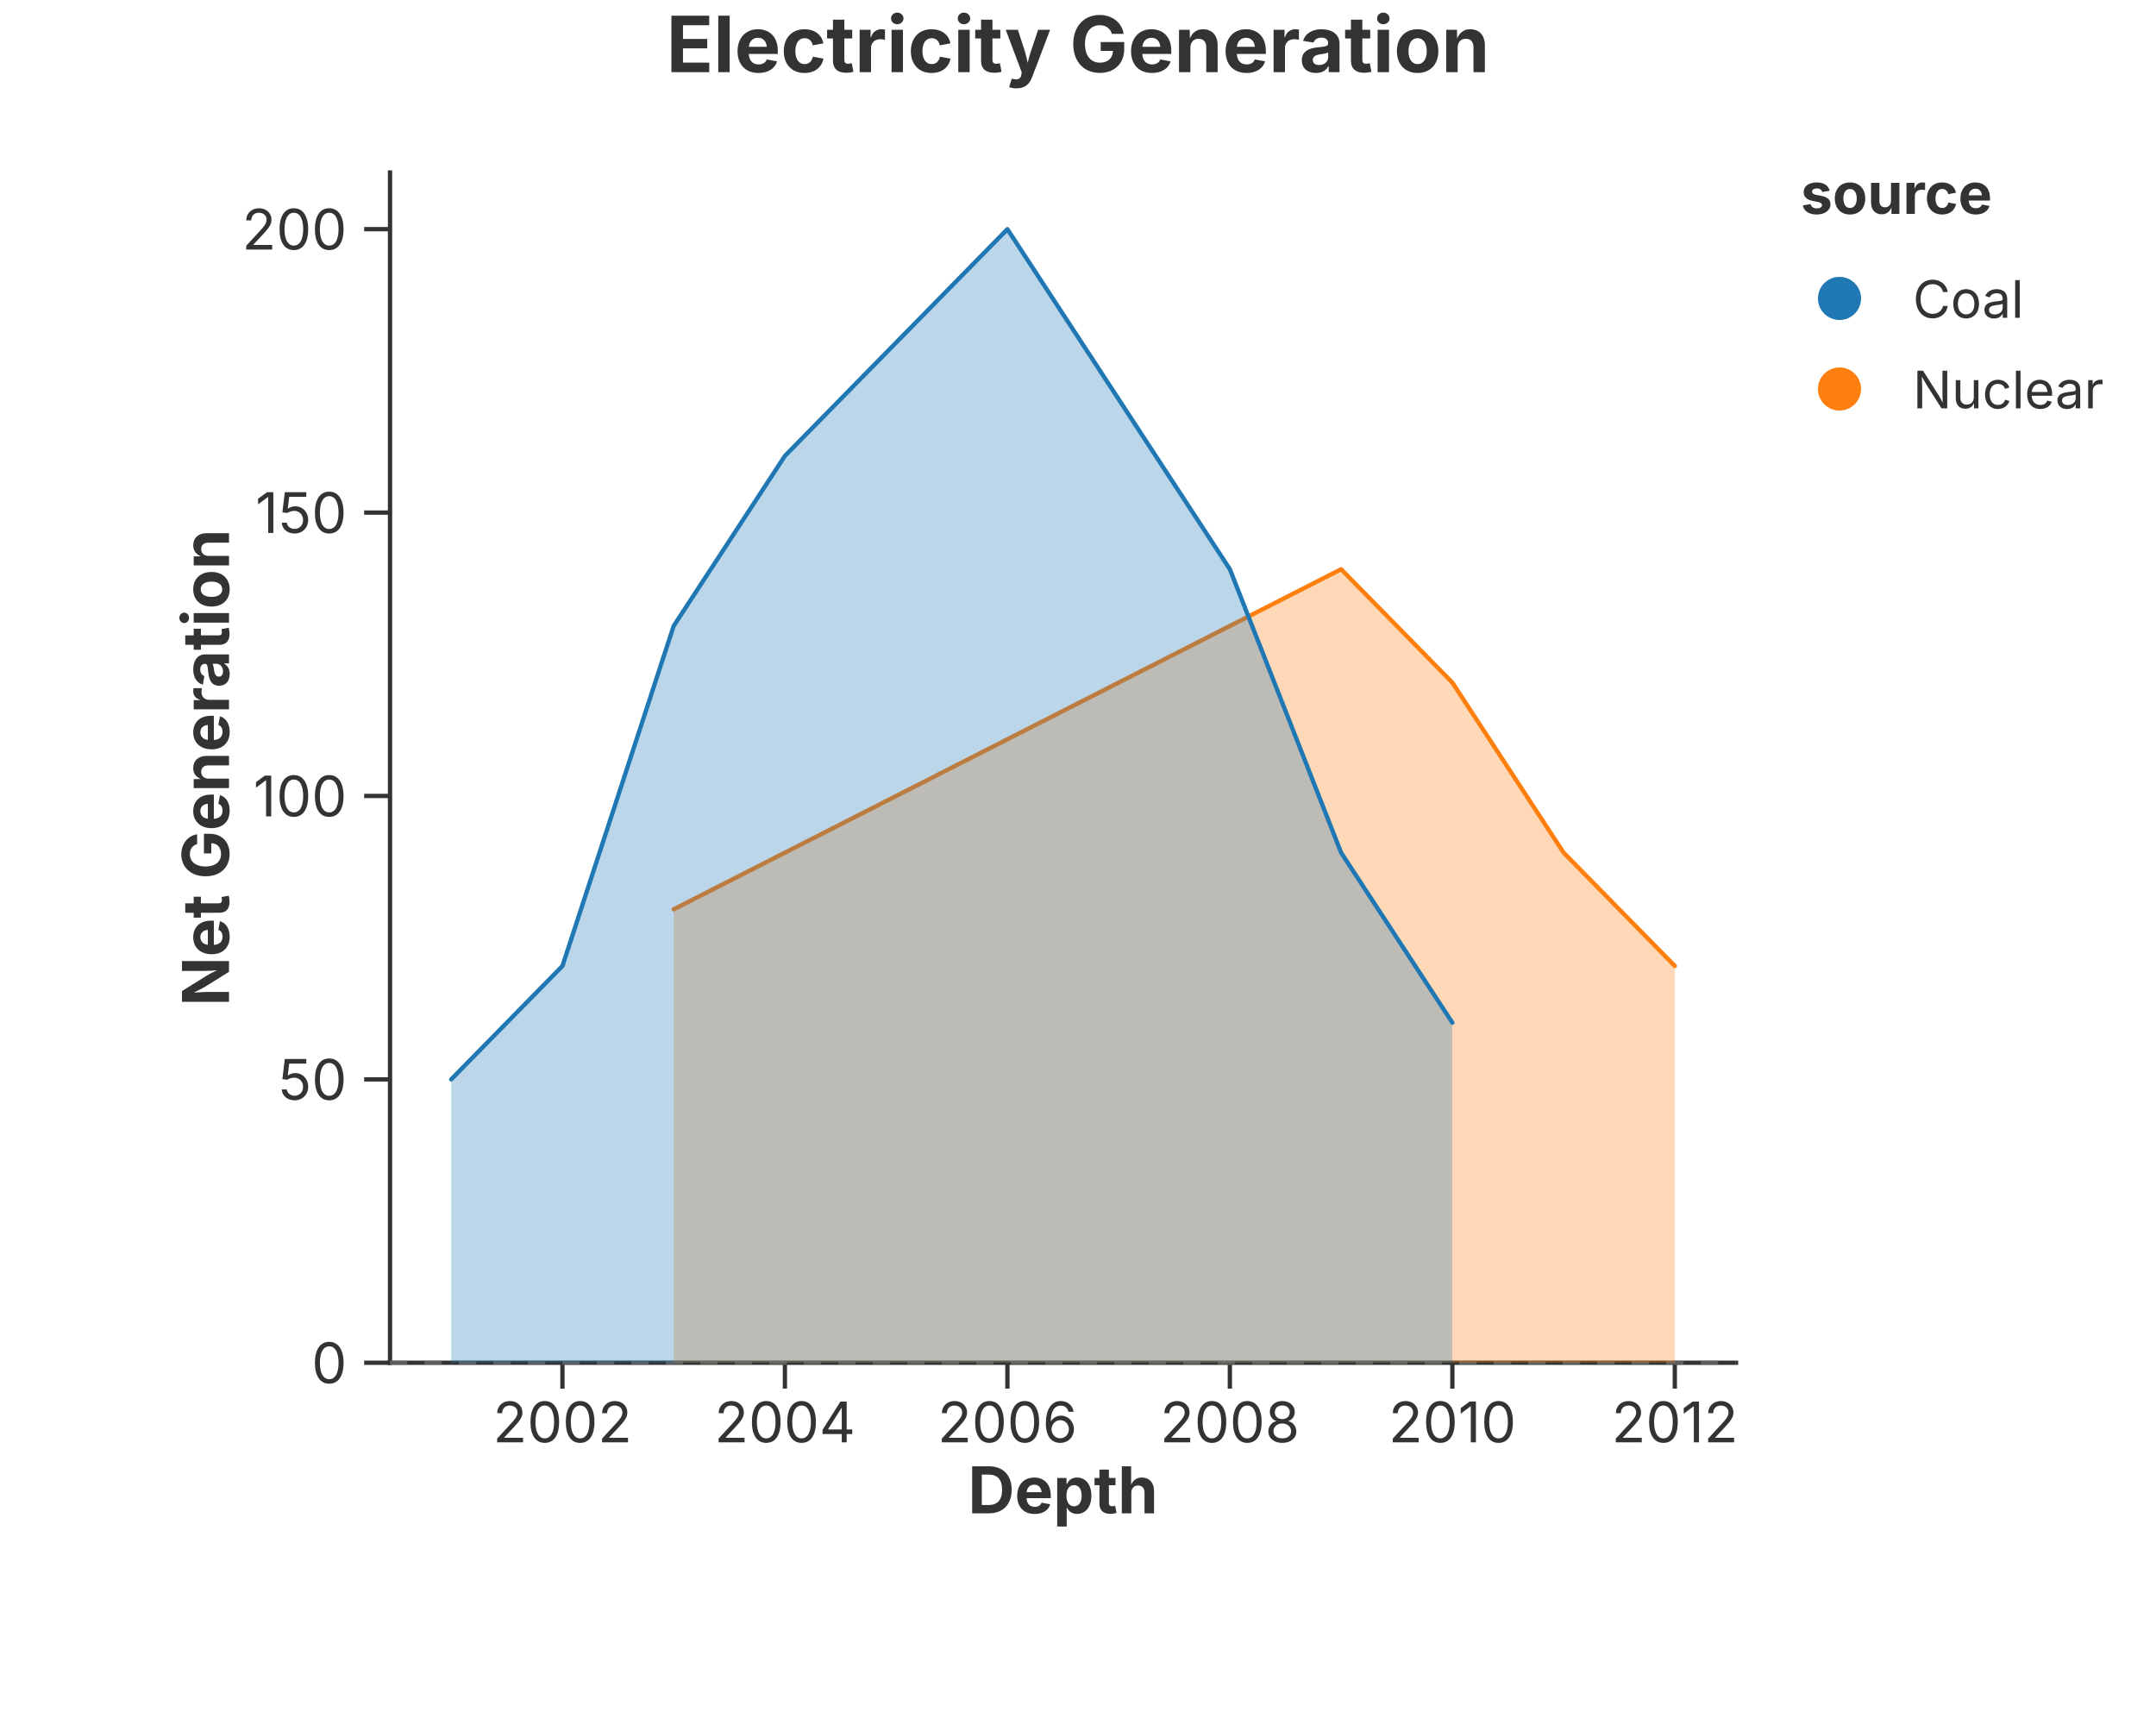
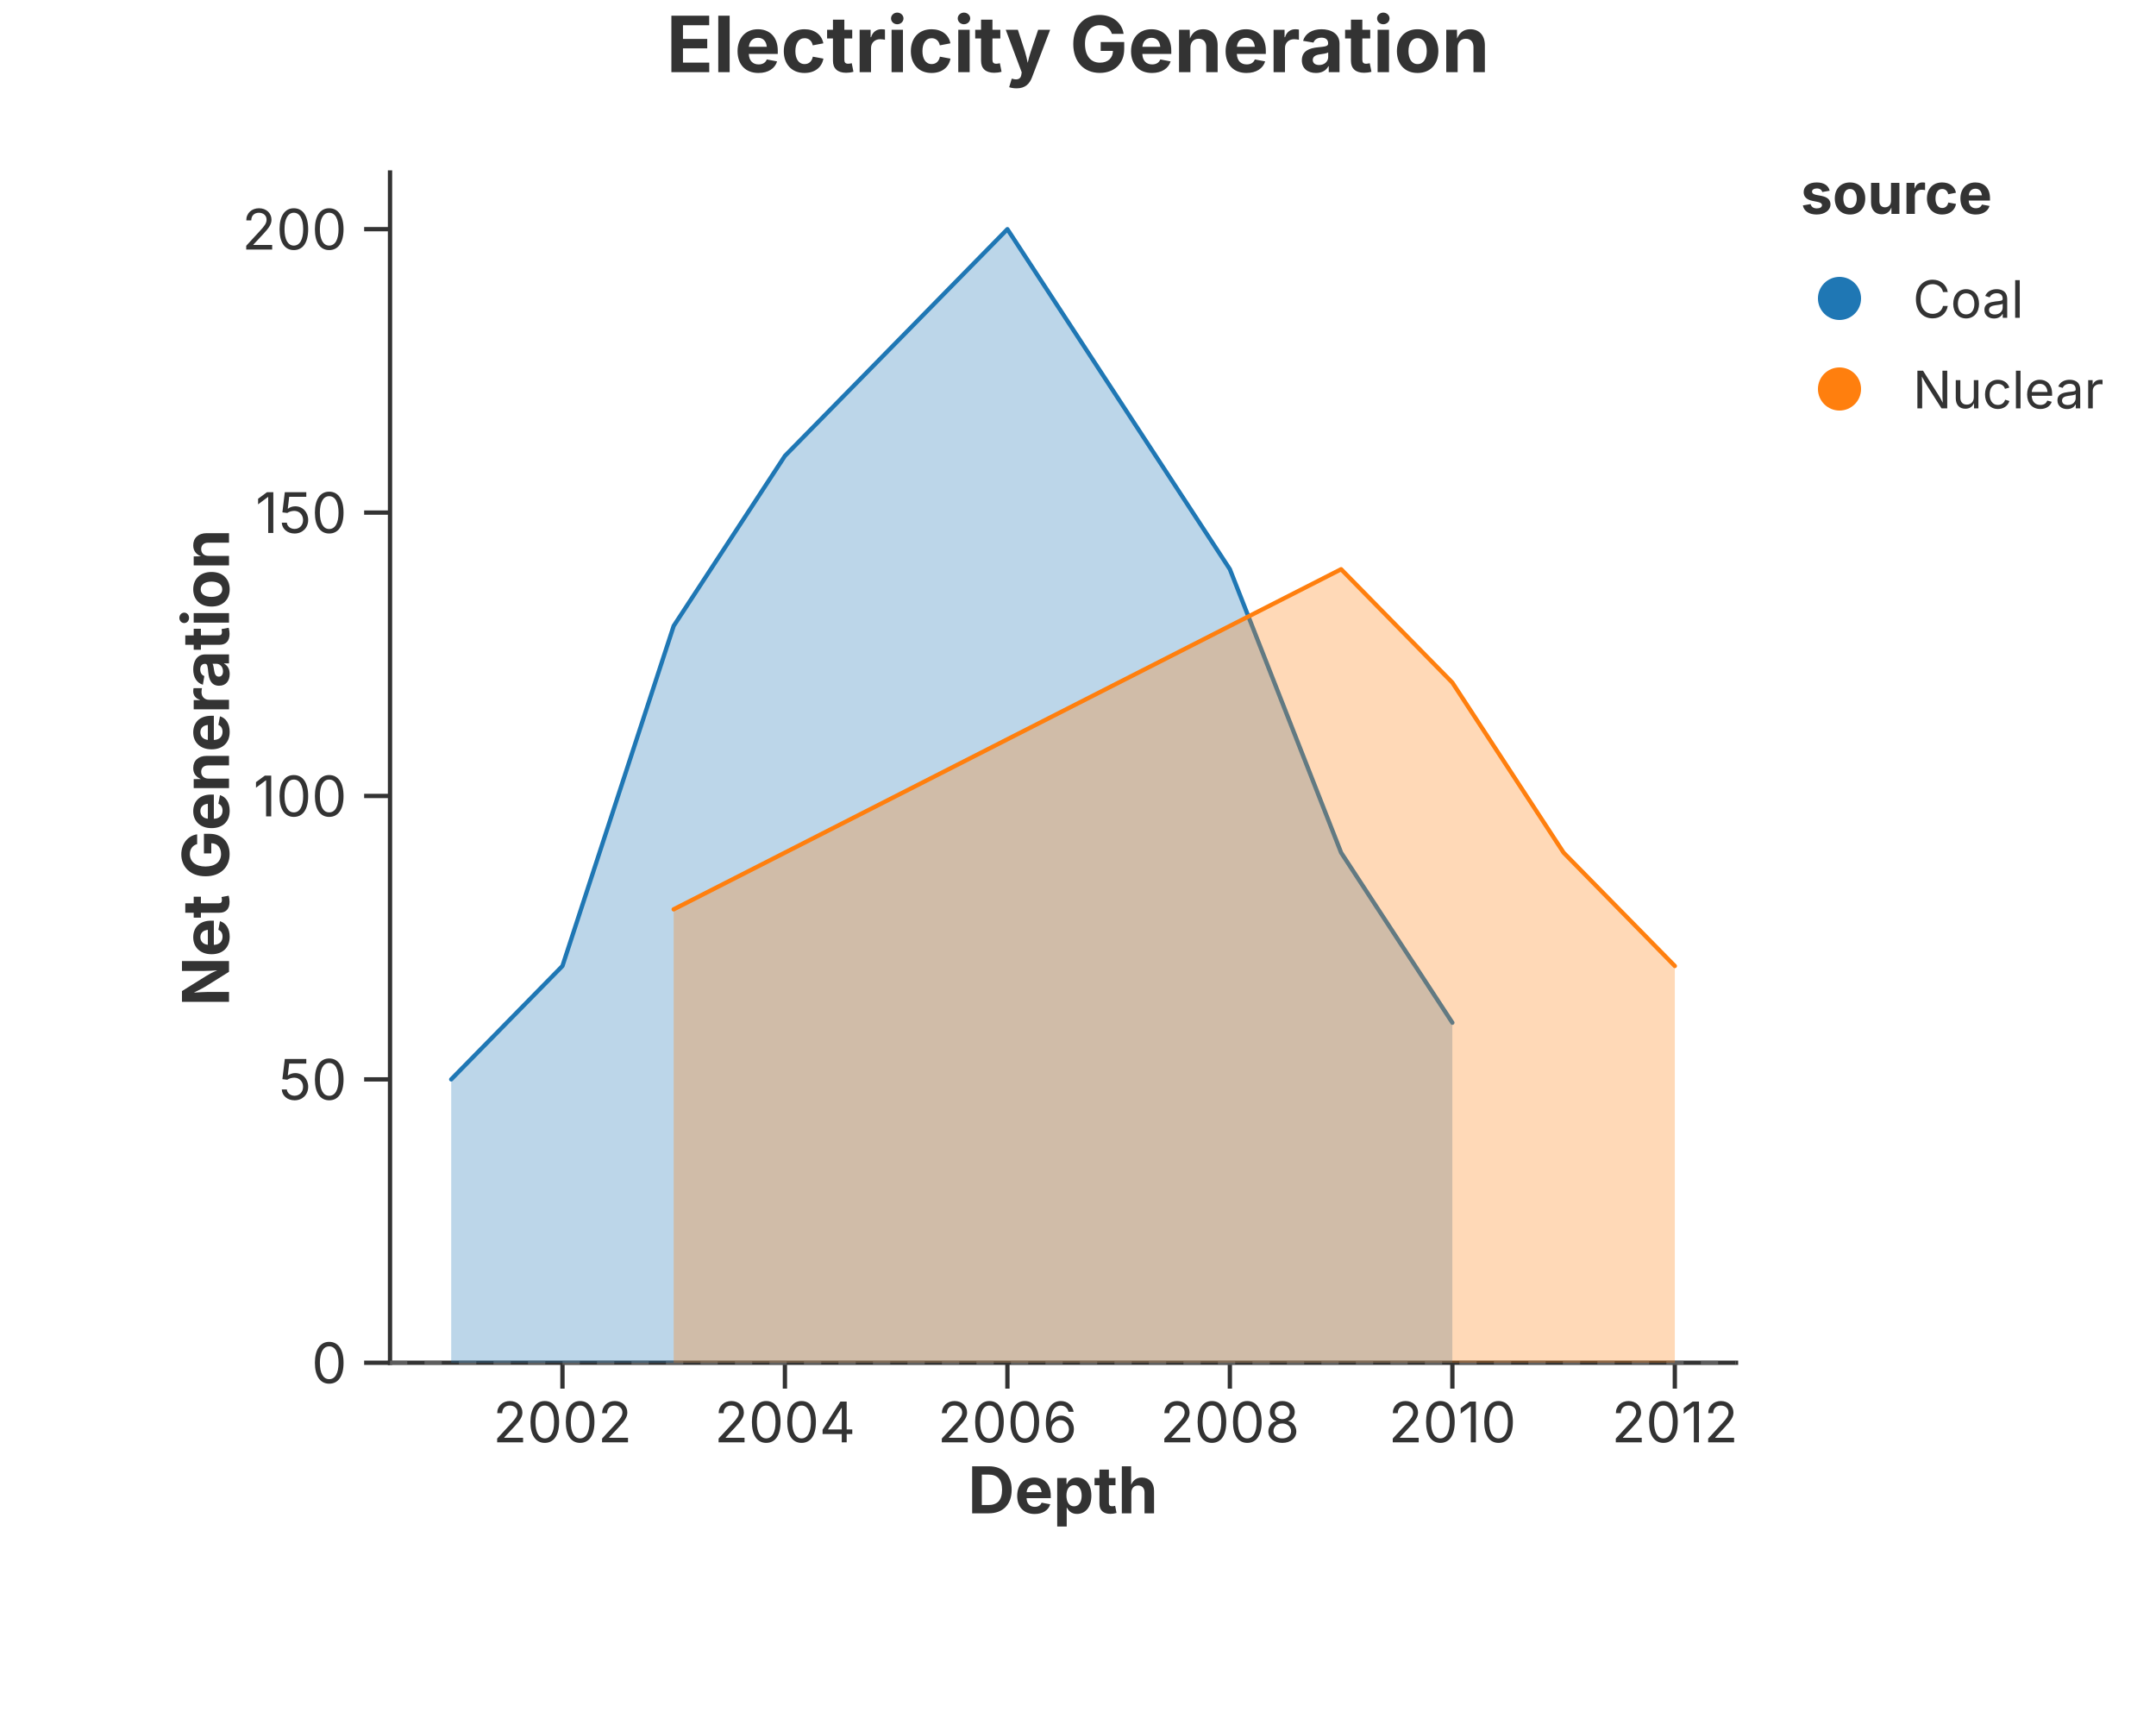
<svg xmlns="http://www.w3.org/2000/svg" width="500" height="400" viewBox="0 0 500 400">
  <rect width="100%" height="100%" fill="rgba(255,255,255,1.000)" />
  <text x="250.00" y="10.00" text-anchor="middle" dominant-baseline="middle" font-family="Inter, -apple-system, BlinkMacSystemFont, 'Segoe UI', Roboto, Helvetica, Arial, 'PingFang SC', 'Microsoft YaHei', Ubuntu, Cantarell, 'Noto Sans', sans-serif" font-size="18" fill="rgba(51,51,51,1.000)" font-weight="bold">Electricity Generation</text>
  <line x1="90.45" y1="316.00" x2="402.60" y2="316.00" stroke="rgba(51,51,51,1.000)" stroke-width="1" stroke-linecap="square" />
  <line x1="130.44" y1="316.00" x2="130.44" y2="322.00" stroke="rgba(51,51,51,1.000)" stroke-width="1.0" />
  <text x="130.44" y="325.00" font-size="13" font-family="Inter, -apple-system, BlinkMacSystemFont, 'Segoe UI', Roboto, Helvetica, Arial, 'PingFang SC', 'Microsoft YaHei', Ubuntu, Cantarell, 'Noto Sans', sans-serif" fill="rgba(51,51,51,1.000)" text-anchor="middle" dominant-baseline="hanging">2002</text>
  <line x1="182.03" y1="316.00" x2="182.03" y2="322.00" stroke="rgba(51,51,51,1.000)" stroke-width="1.0" />
  <text x="182.03" y="325.00" font-size="13" font-family="Inter, -apple-system, BlinkMacSystemFont, 'Segoe UI', Roboto, Helvetica, Arial, 'PingFang SC', 'Microsoft YaHei', Ubuntu, Cantarell, 'Noto Sans', sans-serif" fill="rgba(51,51,51,1.000)" text-anchor="middle" dominant-baseline="hanging">2004</text>
  <line x1="233.63" y1="316.00" x2="233.63" y2="322.00" stroke="rgba(51,51,51,1.000)" stroke-width="1.0" />
  <text x="233.63" y="325.00" font-size="13" font-family="Inter, -apple-system, BlinkMacSystemFont, 'Segoe UI', Roboto, Helvetica, Arial, 'PingFang SC', 'Microsoft YaHei', Ubuntu, Cantarell, 'Noto Sans', sans-serif" fill="rgba(51,51,51,1.000)" text-anchor="middle" dominant-baseline="hanging">2006</text>
  <line x1="285.22" y1="316.00" x2="285.22" y2="322.00" stroke="rgba(51,51,51,1.000)" stroke-width="1.0" />
  <text x="285.22" y="325.00" font-size="13" font-family="Inter, -apple-system, BlinkMacSystemFont, 'Segoe UI', Roboto, Helvetica, Arial, 'PingFang SC', 'Microsoft YaHei', Ubuntu, Cantarell, 'Noto Sans', sans-serif" fill="rgba(51,51,51,1.000)" text-anchor="middle" dominant-baseline="hanging">2008</text>
  <line x1="336.82" y1="316.00" x2="336.82" y2="322.00" stroke="rgba(51,51,51,1.000)" stroke-width="1.0" />
  <text x="336.82" y="325.00" font-size="13" font-family="Inter, -apple-system, BlinkMacSystemFont, 'Segoe UI', Roboto, Helvetica, Arial, 'PingFang SC', 'Microsoft YaHei', Ubuntu, Cantarell, 'Noto Sans', sans-serif" fill="rgba(51,51,51,1.000)" text-anchor="middle" dominant-baseline="hanging">2010</text>
  <line x1="388.41" y1="316.00" x2="388.41" y2="322.00" stroke="rgba(51,51,51,1.000)" stroke-width="1.0" />
  <text x="388.41" y="325.00" font-size="13" font-family="Inter, -apple-system, BlinkMacSystemFont, 'Segoe UI', Roboto, Helvetica, Arial, 'PingFang SC', 'Microsoft YaHei', Ubuntu, Cantarell, 'Noto Sans', sans-serif" fill="rgba(51,51,51,1.000)" text-anchor="middle" dominant-baseline="hanging">2012</text>
  <text x="246.52" y="340.00" text-anchor="middle" font-size="15" font-family="Inter, -apple-system, BlinkMacSystemFont, 'Segoe UI', Roboto, Helvetica, Arial, 'PingFang SC', 'Microsoft YaHei', Ubuntu, Cantarell, 'Noto Sans', sans-serif" fill="rgba(51,51,51,1.000)" font-weight="bold" dominant-baseline="hanging">Depth</text>
  <line x1="90.45" y1="40.00" x2="90.45" y2="316.00" stroke="rgba(51,51,51,1.000)" stroke-width="1" stroke-linecap="square" />
  <line x1="90.45" y1="316.00" x2="84.45" y2="316.00" stroke="rgba(51,51,51,1.000)" stroke-width="1.0" />
  <text x="80.45" y="316.00" font-size="13" font-family="Inter, -apple-system, BlinkMacSystemFont, 'Segoe UI', Roboto, Helvetica, Arial, 'PingFang SC', 'Microsoft YaHei', Ubuntu, Cantarell, 'Noto Sans', sans-serif" fill="rgba(51,51,51,1.000)" text-anchor="end" dominant-baseline="central">0</text>
  <line x1="90.45" y1="250.29" x2="84.45" y2="250.29" stroke="rgba(51,51,51,1.000)" stroke-width="1.0" />
  <text x="80.45" y="250.29" font-size="13" font-family="Inter, -apple-system, BlinkMacSystemFont, 'Segoe UI', Roboto, Helvetica, Arial, 'PingFang SC', 'Microsoft YaHei', Ubuntu, Cantarell, 'Noto Sans', sans-serif" fill="rgba(51,51,51,1.000)" text-anchor="end" dominant-baseline="central">50</text>
  <line x1="90.45" y1="184.57" x2="84.45" y2="184.57" stroke="rgba(51,51,51,1.000)" stroke-width="1.0" />
  <text x="80.45" y="184.57" font-size="13" font-family="Inter, -apple-system, BlinkMacSystemFont, 'Segoe UI', Roboto, Helvetica, Arial, 'PingFang SC', 'Microsoft YaHei', Ubuntu, Cantarell, 'Noto Sans', sans-serif" fill="rgba(51,51,51,1.000)" text-anchor="end" dominant-baseline="central">100</text>
  <line x1="90.45" y1="118.86" x2="84.45" y2="118.86" stroke="rgba(51,51,51,1.000)" stroke-width="1.0" />
  <text x="80.45" y="118.86" font-size="13" font-family="Inter, -apple-system, BlinkMacSystemFont, 'Segoe UI', Roboto, Helvetica, Arial, 'PingFang SC', 'Microsoft YaHei', Ubuntu, Cantarell, 'Noto Sans', sans-serif" fill="rgba(51,51,51,1.000)" text-anchor="end" dominant-baseline="central">150</text>
  <line x1="90.45" y1="53.14" x2="84.45" y2="53.14" stroke="rgba(51,51,51,1.000)" stroke-width="1.0" />
  <text x="80.45" y="53.14" font-size="13" font-family="Inter, -apple-system, BlinkMacSystemFont, 'Segoe UI', Roboto, Helvetica, Arial, 'PingFang SC', 'Microsoft YaHei', Ubuntu, Cantarell, 'Noto Sans', sans-serif" fill="rgba(51,51,51,1.000)" text-anchor="end" dominant-baseline="central">200</text>
  <text x="47.50" y="178.00" text-anchor="middle" font-size="15" font-family="Inter, -apple-system, BlinkMacSystemFont, 'Segoe UI', Roboto, Helvetica, Arial, 'PingFang SC', 'Microsoft YaHei', Ubuntu, Cantarell, 'Noto Sans', sans-serif" fill="rgba(51,51,51,1.000)" font-weight="bold" transform="rotate(-90, 47.50, 178.00)" dominant-baseline="middle">Net Generation</text>
  <defs>
    <clipPath id="plot-clip-area">
      <rect x="90.450" y="40.000" width="312.150" height="276.000" />
    </clipPath>
  </defs>
  <line x1="90.450" y1="316.000" x2="402.600" y2="316.000" stroke="rgba(136,136,136,1.000)" stroke-width="1.000" stroke-opacity="0.500" stroke-dasharray="4.0,4.0" />
+   <polygon points="104.639,250.286 130.436,224.000 156.234,145.143 182.031,105.714 207.829,79.429 233.626,53.143 259.424,92.571 285.221,132.000 311.019,197.714 336.816,237.143 336.816,316.000 311.019,316.000 285.221,316.000 259.424,316.000 233.626,316.000 207.829,316.000 182.031,316.000 156.234,316.000 130.436,316.000 104.639,316.000" fill="rgba(31,119,180,1.000)" stroke="none" stroke-width="0.000" fill-opacity="0.300" stroke-opacity="0.000" clip-path="url(#plot-clip-area)" />
+   <path d="M 104.639 250.286 L 130.436 224.000 L 156.234 145.143 L 182.031 105.714 L 207.829 79.429 L 233.626 53.143 L 259.424 92.571 L 285.221 132.000 L 311.019 197.714 L 336.816 237.143" stroke="rgba(31,119,180,1.000)" stroke-width="1.000" stroke-opacity="1.000" fill="none" stroke-linejoin="round" stroke-linecap="round" clip-path="url(#plot-clip-area)" />
  <polygon points="156.234,210.857 182.031,197.714 207.829,184.571 233.626,171.429 259.424,158.286 285.221,145.143 311.019,132.000 336.816,158.286 362.614,197.714 388.411,224.000 388.411,316.000 362.614,316.000 336.816,316.000 311.019,316.000 285.221,316.000 259.424,316.000 233.626,316.000 207.829,316.000 182.031,316.000 156.234,316.000" fill="rgba(255,127,14,1.000)" stroke="none" stroke-width="0.000" fill-opacity="0.300" stroke-opacity="0.000" clip-path="url(#plot-clip-area)" />
  <path d="M 156.234 210.857 L 182.031 197.714 L 207.829 184.571 L 233.626 171.429 L 259.424 158.286 L 285.221 145.143 L 311.019 132.000 L 336.816 158.286 L 362.614 197.714 L 388.411 224.000" stroke="rgba(255,127,14,1.000)" stroke-width="1.000" stroke-opacity="1.000" fill="none" stroke-linejoin="round" stroke-linecap="round" clip-path="url(#plot-clip-area)" />
-   <polygon points="104.639,250.286 130.436,224.000 156.234,145.143 182.031,105.714 207.829,79.429 233.626,53.143 259.424,92.571 285.221,132.000 311.019,197.714 336.816,237.143 336.816,316.000 311.019,316.000 285.221,316.000 259.424,316.000 233.626,316.000 207.829,316.000 182.031,316.000 156.234,316.000 130.436,316.000 104.639,316.000" fill="rgba(31,119,180,1.000)" stroke="none" stroke-width="0.000" fill-opacity="0.300" stroke-opacity="0.000" clip-path="url(#plot-clip-area)" />
-   <path d="M 104.639 250.286 L 130.436 224.000 L 156.234 145.143 L 182.031 105.714 L 207.829 79.429 L 233.626 53.143 L 259.424 92.571 L 285.221 132.000 L 311.019 197.714 L 336.816 237.143" stroke="rgba(31,119,180,1.000)" stroke-width="1.000" stroke-opacity="1.000" fill="none" stroke-linejoin="round" stroke-linecap="round" clip-path="url(#plot-clip-area)" />
  <text x="417.600" y="49.600" font-size="13.2" font-family="Inter, -apple-system, BlinkMacSystemFont, 'Segoe UI', Roboto, Helvetica, Arial, 'PingFang SC', 'Microsoft YaHei', Ubuntu, Cantarell, 'Noto Sans', sans-serif" fill="rgba(51,51,51,1.000)" fill-opacity="1.000" text-anchor="start" font-weight="bold">source</text>
  <circle cx="426.600" cy="69.200" r="5.000" fill="rgba(31,119,180,1.000)" stroke="none" stroke-width="0.000" fill-opacity="1.000" stroke-opacity="1.000" />
  <text x="443.600" y="73.700" font-size="12.0" font-family="Inter, -apple-system, BlinkMacSystemFont, 'Segoe UI', Roboto, Helvetica, Arial, 'PingFang SC', 'Microsoft YaHei', Ubuntu, Cantarell, 'Noto Sans', sans-serif" fill="rgba(51,51,51,1.000)" fill-opacity="1.000" text-anchor="start" font-weight="normal">Coal</text>
  <circle cx="426.600" cy="90.200" r="5.000" fill="rgba(255,127,14,1.000)" stroke="none" stroke-width="0.000" fill-opacity="1.000" stroke-opacity="1.000" />
  <text x="443.600" y="94.700" font-size="12.0" font-family="Inter, -apple-system, BlinkMacSystemFont, 'Segoe UI', Roboto, Helvetica, Arial, 'PingFang SC', 'Microsoft YaHei', Ubuntu, Cantarell, 'Noto Sans', sans-serif" fill="rgba(51,51,51,1.000)" fill-opacity="1.000" text-anchor="start" font-weight="normal">Nuclear</text>
</svg>
